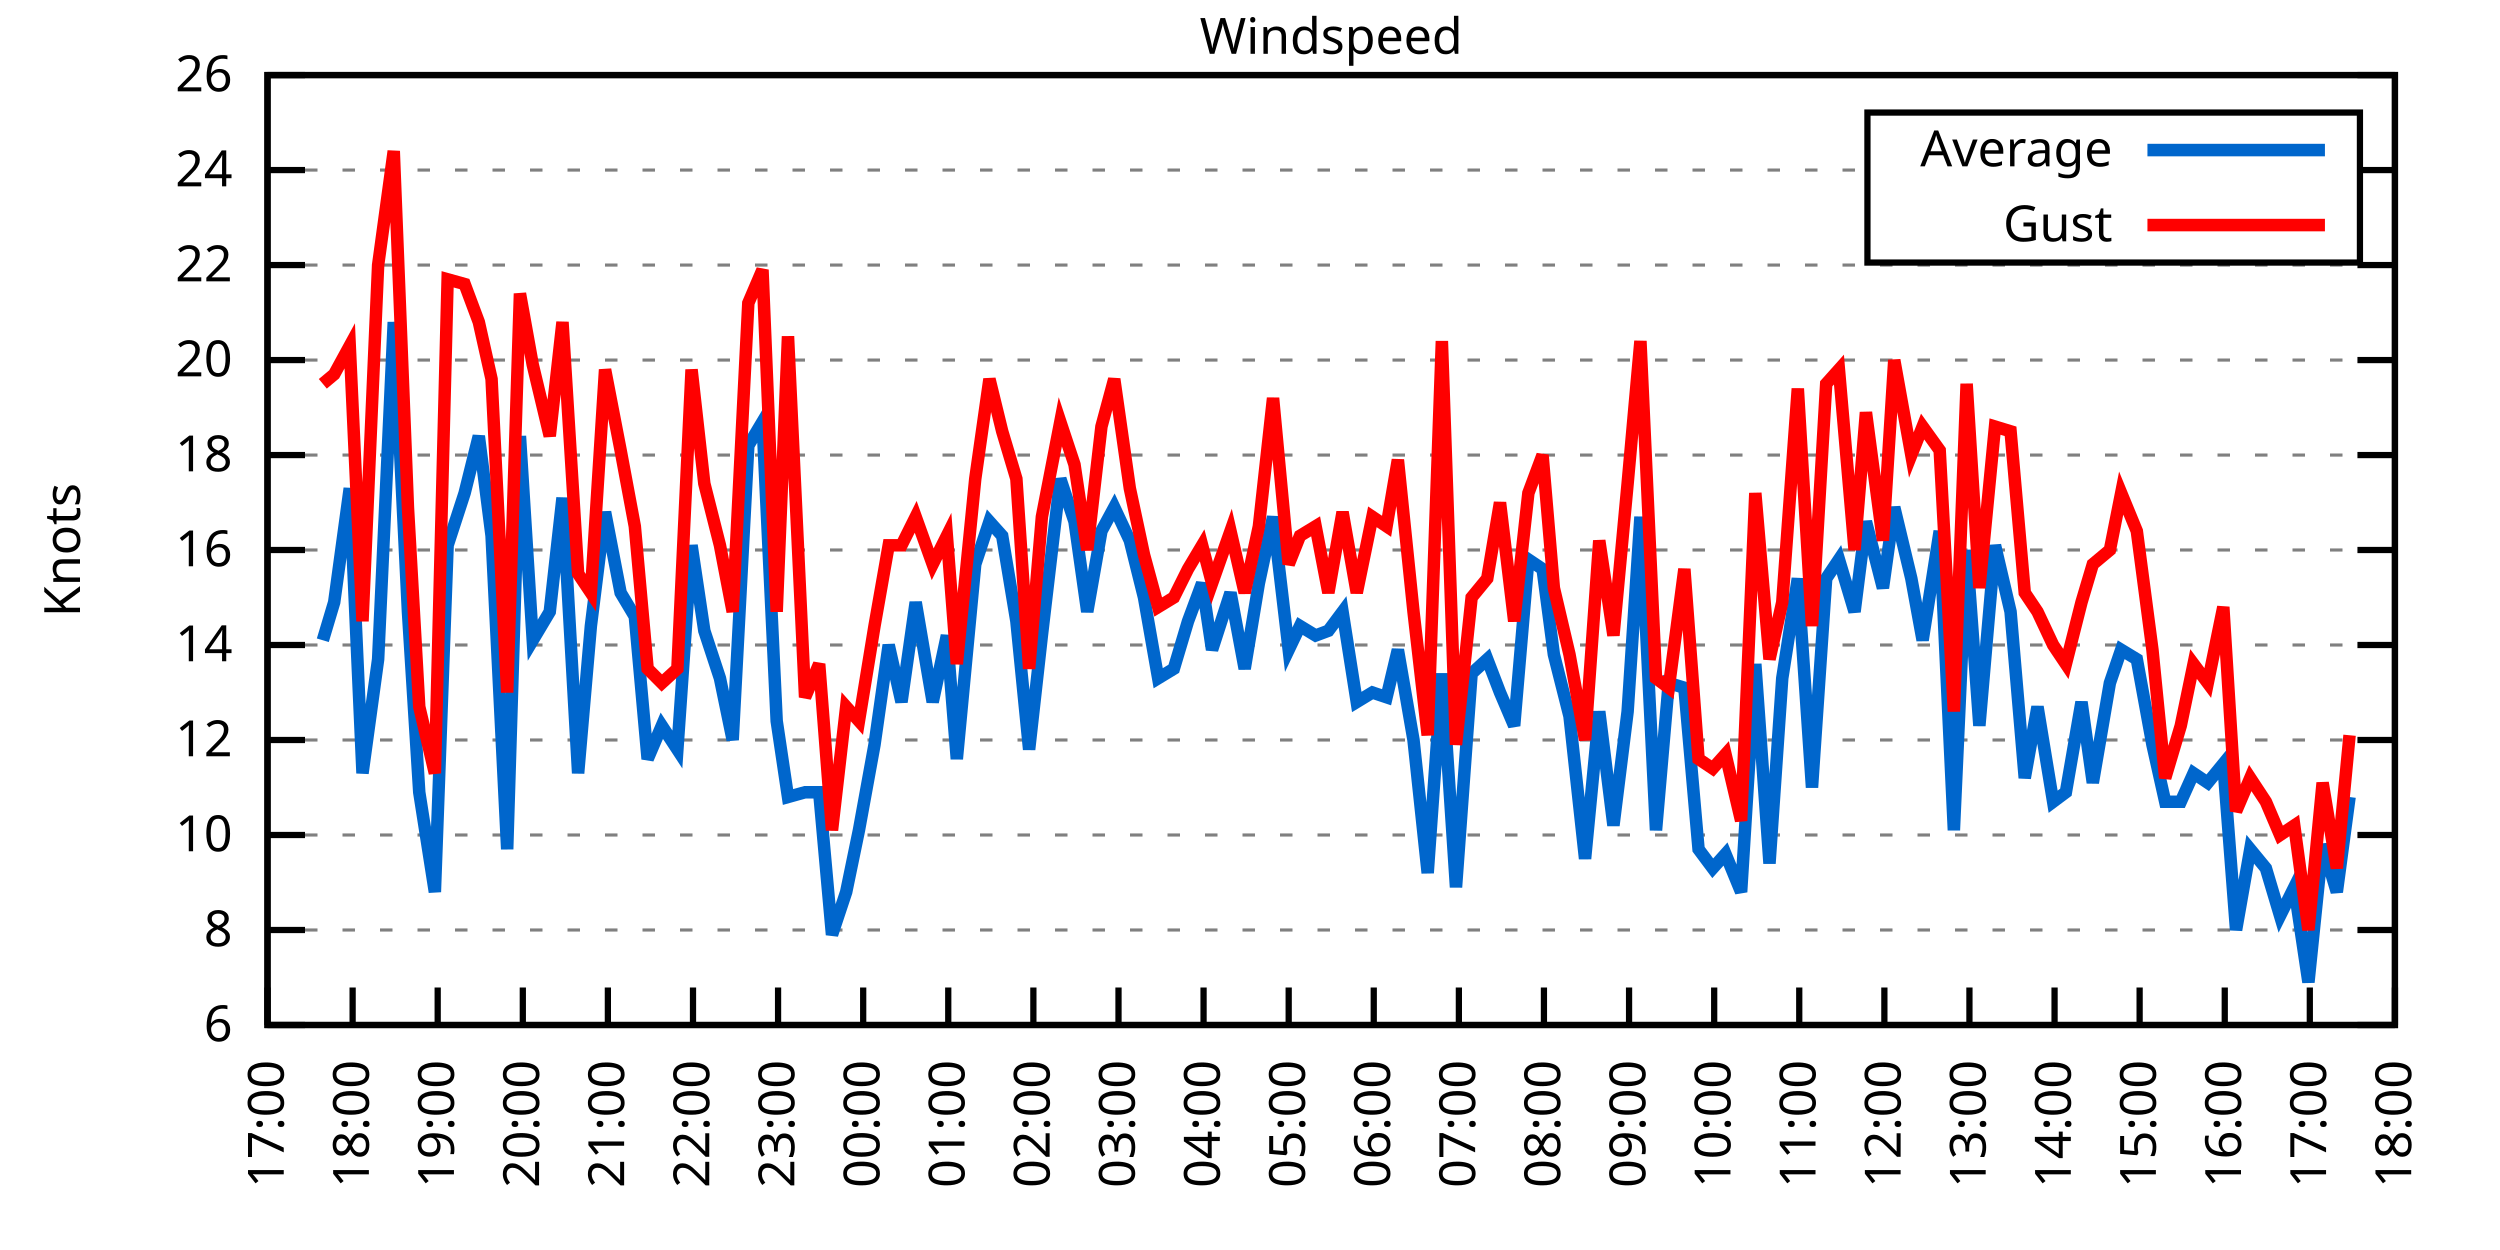
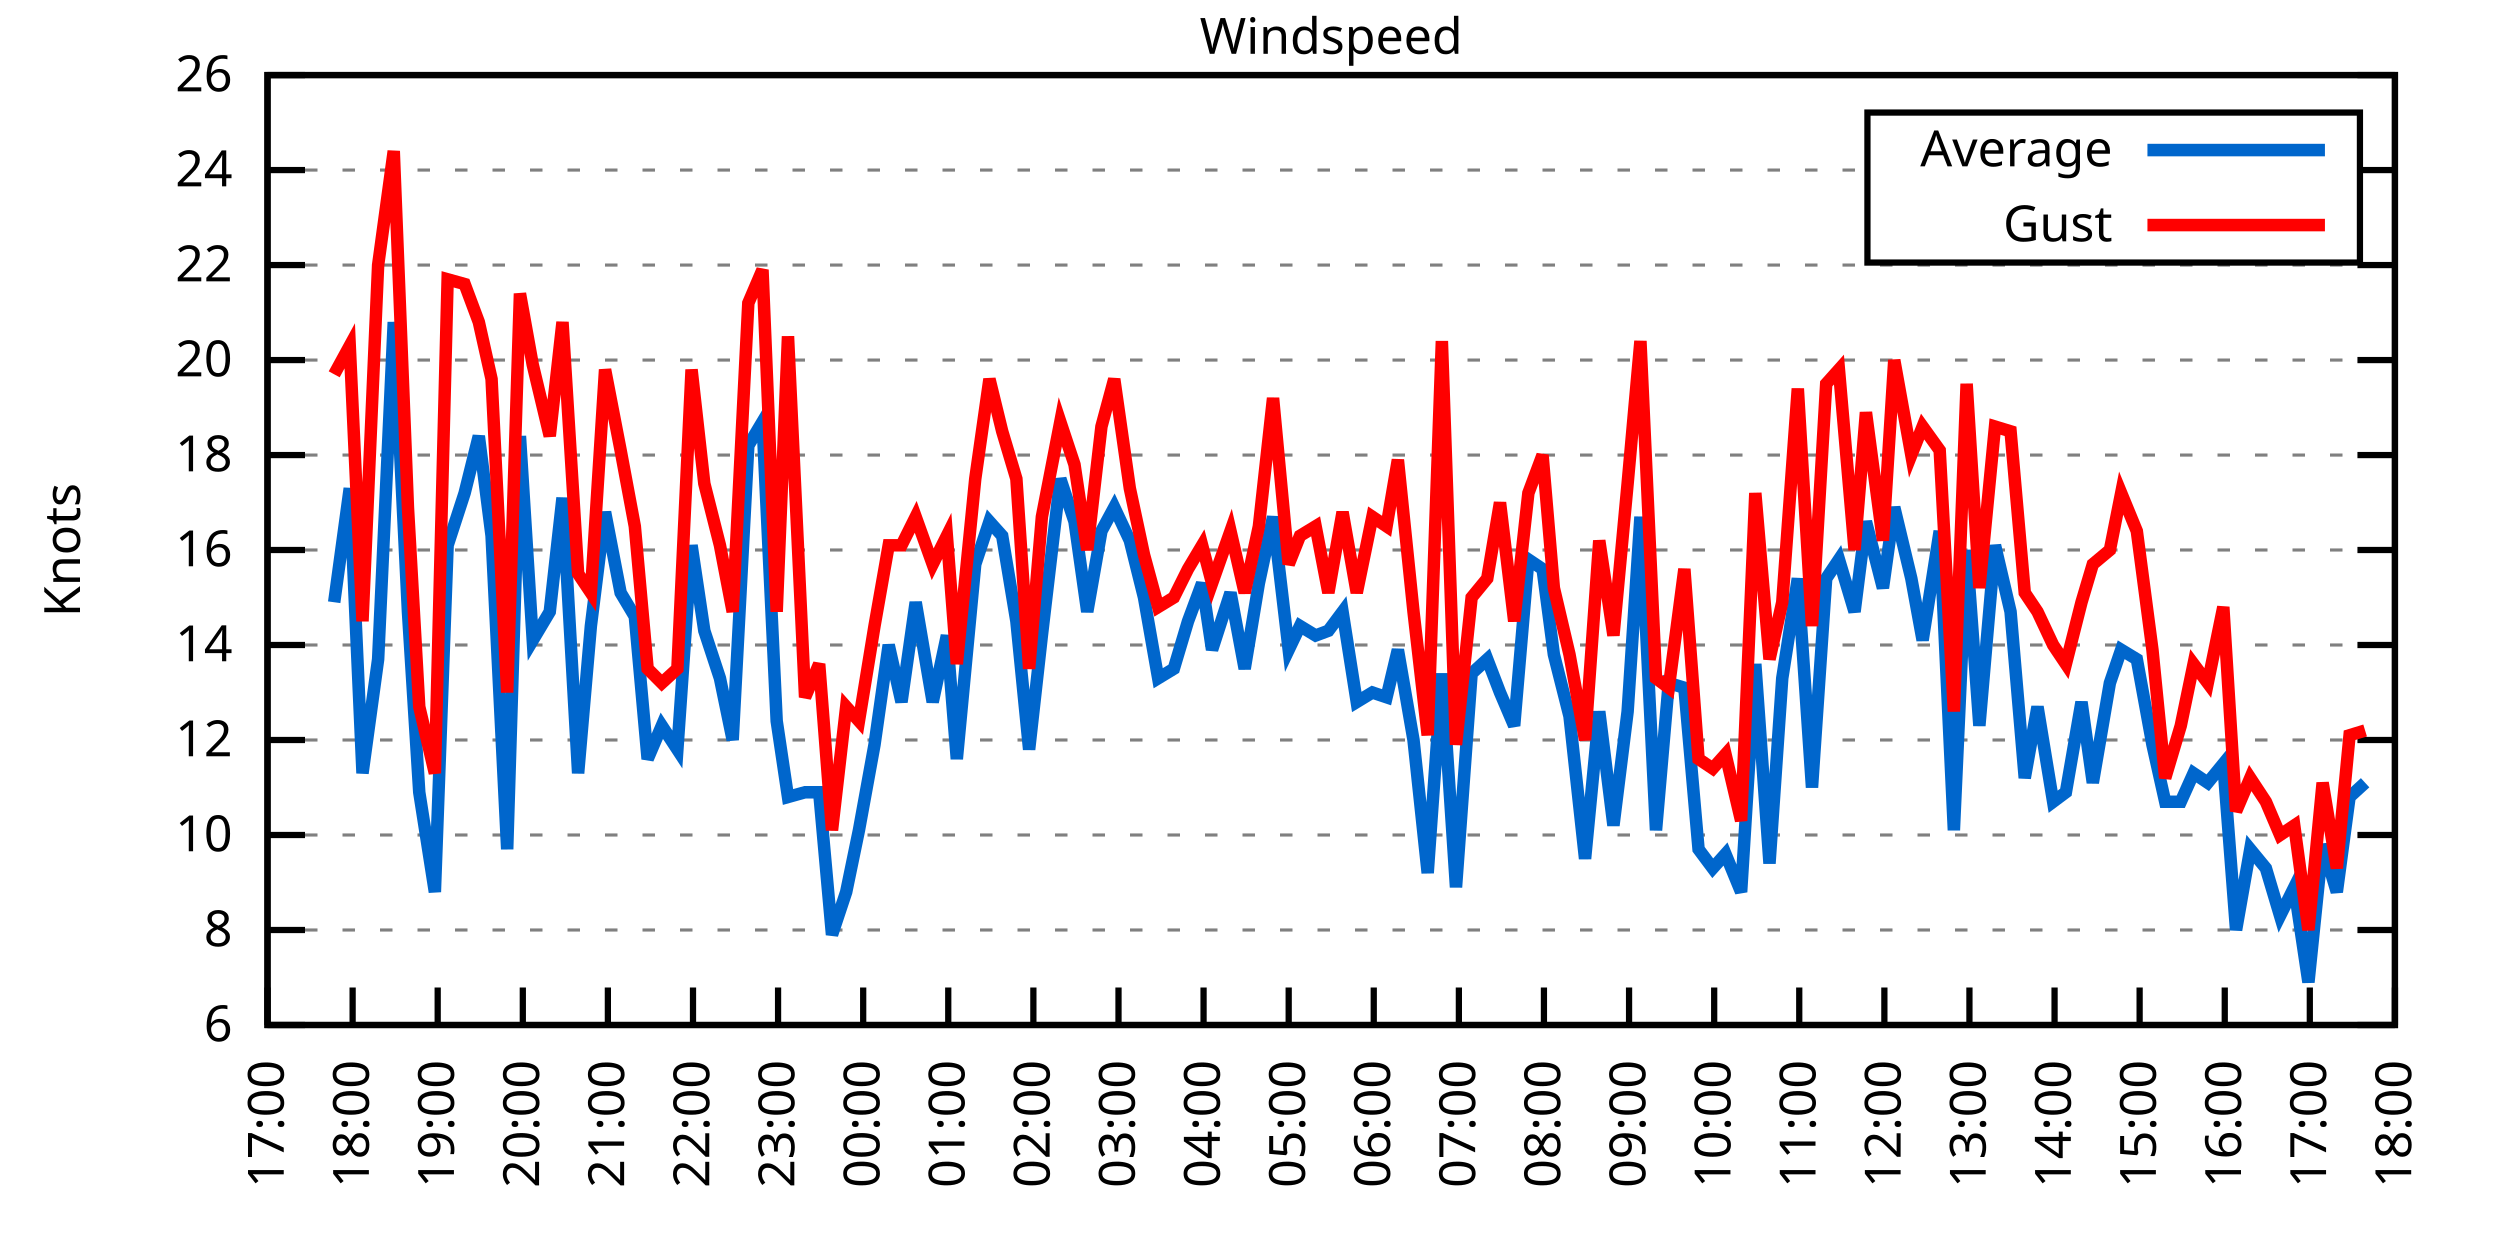
<svg xmlns="http://www.w3.org/2000/svg" xmlns:xlink="http://www.w3.org/1999/xlink" width="400" height="200" viewBox="0 0 400 200">
  <g id="gnuplot_canvas">
    <rect x="0" y="0" width="400" height="200" fill="none" />
    <defs>
      <circle id="gpDot" r="0.5" stroke-width="0.5" stroke="currentColor" />
      <path id="gpPt0" stroke-width="0.333" stroke="currentColor" d="M-1,0 h2 M0,-1 v2" />
      <path id="gpPt1" stroke-width="0.333" stroke="currentColor" d="M-1,-1 L1,1 M1,-1 L-1,1" />
      <path id="gpPt2" stroke-width="0.333" stroke="currentColor" d="M-1,0 L1,0 M0,-1 L0,1 M-1,-1 L1,1 M-1,1 L1,-1" />
      <rect id="gpPt3" stroke-width="0.333" stroke="currentColor" x="-1" y="-1" width="2" height="2" />
      <rect id="gpPt4" stroke-width="0.333" stroke="currentColor" fill="currentColor" x="-1" y="-1" width="2" height="2" />
      <circle id="gpPt5" stroke-width="0.333" stroke="currentColor" cx="0" cy="0" r="1" />
      <use xlink:href="#gpPt5" id="gpPt6" fill="currentColor" stroke="none" />
      <path id="gpPt7" stroke-width="0.333" stroke="currentColor" d="M0,-1.33 L-1.33,0.67 L1.33,0.67 z" />
      <use xlink:href="#gpPt7" id="gpPt8" fill="currentColor" stroke="none" />
      <use xlink:href="#gpPt7" id="gpPt9" stroke="currentColor" transform="rotate(180)" />
      <use xlink:href="#gpPt9" id="gpPt10" fill="currentColor" stroke="none" />
      <use xlink:href="#gpPt3" id="gpPt11" stroke="currentColor" transform="rotate(45)" />
      <use xlink:href="#gpPt11" id="gpPt12" fill="currentColor" stroke="none" />
      <path id="gpPt13" stroke-width="0.333" stroke="currentColor" d="M0,1.330 L1.265,0.411 L0.782,-1.067 L-0.782,-1.076 L-1.265,0.411 z" />
      <use xlink:href="#gpPt13" id="gpPt14" fill="currentColor" stroke="none" />
      <filter id="textbox" filterUnits="objectBoundingBox" x="0" y="0" height="1" width="1">
        <feFlood flood-color="white" flood-opacity="1" result="bgnd" />
        <feComposite in="SourceGraphic" in2="bgnd" operator="atop" />
      </filter>
      <filter id="greybox" filterUnits="objectBoundingBox" x="0" y="0" height="1" width="1">
        <feFlood flood-color="lightgrey" flood-opacity="1" result="grey" />
        <feComposite in="SourceGraphic" in2="grey" operator="atop" />
      </filter>
    </defs>
    <g fill="none" color="white" stroke="currentColor" stroke-width="1.00" stroke-linecap="butt" stroke-linejoin="miter">
</g>
    <g fill="none" color="black" stroke="currentColor" stroke-width="1.00" stroke-linecap="butt" stroke-linejoin="miter">
      <g stroke="none" shape-rendering="crispEdges">
        <polygon fill="rgb(255, 255, 255)" points="42.80,164.00 383.18,164.00 383.18,12.02 42.80,12.02 " />
      </g>
    </g>
    <g fill="none" color="black" stroke="currentColor" stroke-width="1.00" stroke-linecap="butt" stroke-linejoin="miter">
</g>
    <g fill="none" color="black" stroke="black" stroke-width="0.50" stroke-linecap="butt" stroke-linejoin="miter">
</g>
    <g fill="none" color="gray" stroke="currentColor" stroke-width="0.50" stroke-linecap="butt" stroke-linejoin="miter">
      <path stroke="gray" stroke-dasharray="2,4" class="gridline" d="M42.80,164.00 L383.19,164.00  " />
    </g>
    <g fill="none" color="gray" stroke="gray" stroke-width="1.00" stroke-linecap="butt" stroke-linejoin="miter">
</g>
    <g fill="none" color="black" stroke="currentColor" stroke-width="1.00" stroke-linecap="butt" stroke-linejoin="miter">
      <path stroke="black" d="M42.80,164.00 L48.80,164.00 M383.19,164.00 L377.19,164.00  " />
      <g transform="translate(37.20,166.60)" stroke="none" fill="black" font-family="Sans" font-size="8.00" text-anchor="end">
        <text>
          <tspan font-family="Sans"> 6</tspan>
        </text>
      </g>
    </g>
    <g fill="none" color="black" stroke="currentColor" stroke-width="1.00" stroke-linecap="butt" stroke-linejoin="miter">
</g>
    <g fill="none" color="black" stroke="black" stroke-width="0.50" stroke-linecap="butt" stroke-linejoin="miter">
</g>
    <g fill="none" color="gray" stroke="currentColor" stroke-width="0.50" stroke-linecap="butt" stroke-linejoin="miter">
      <path stroke="gray" stroke-dasharray="2,4" class="gridline" d="M42.80,148.80 L383.19,148.80  " />
    </g>
    <g fill="none" color="gray" stroke="gray" stroke-width="1.00" stroke-linecap="butt" stroke-linejoin="miter">
</g>
    <g fill="none" color="black" stroke="currentColor" stroke-width="1.00" stroke-linecap="butt" stroke-linejoin="miter">
      <path stroke="black" d="M42.80,148.80 L48.80,148.80 M383.19,148.80 L377.19,148.80  " />
      <g transform="translate(37.20,151.40)" stroke="none" fill="black" font-family="Sans" font-size="8.00" text-anchor="end">
        <text>
          <tspan font-family="Sans"> 8</tspan>
        </text>
      </g>
    </g>
    <g fill="none" color="black" stroke="currentColor" stroke-width="1.00" stroke-linecap="butt" stroke-linejoin="miter">
</g>
    <g fill="none" color="black" stroke="black" stroke-width="0.50" stroke-linecap="butt" stroke-linejoin="miter">
</g>
    <g fill="none" color="gray" stroke="currentColor" stroke-width="0.50" stroke-linecap="butt" stroke-linejoin="miter">
      <path stroke="gray" stroke-dasharray="2,4" class="gridline" d="M42.80,133.60 L383.19,133.60  " />
    </g>
    <g fill="none" color="gray" stroke="gray" stroke-width="1.00" stroke-linecap="butt" stroke-linejoin="miter">
</g>
    <g fill="none" color="black" stroke="currentColor" stroke-width="1.00" stroke-linecap="butt" stroke-linejoin="miter">
      <path stroke="black" d="M42.80,133.60 L48.80,133.60 M383.19,133.60 L377.19,133.60  " />
      <g transform="translate(37.20,136.20)" stroke="none" fill="black" font-family="Sans" font-size="8.00" text-anchor="end">
        <text>
          <tspan font-family="Sans"> 10</tspan>
        </text>
      </g>
    </g>
    <g fill="none" color="black" stroke="currentColor" stroke-width="1.00" stroke-linecap="butt" stroke-linejoin="miter">
</g>
    <g fill="none" color="black" stroke="black" stroke-width="0.50" stroke-linecap="butt" stroke-linejoin="miter">
</g>
    <g fill="none" color="gray" stroke="currentColor" stroke-width="0.50" stroke-linecap="butt" stroke-linejoin="miter">
      <path stroke="gray" stroke-dasharray="2,4" class="gridline" d="M42.80,118.40 L383.19,118.40  " />
    </g>
    <g fill="none" color="gray" stroke="gray" stroke-width="1.00" stroke-linecap="butt" stroke-linejoin="miter">
</g>
    <g fill="none" color="black" stroke="currentColor" stroke-width="1.00" stroke-linecap="butt" stroke-linejoin="miter">
      <path stroke="black" d="M42.80,118.40 L48.80,118.40 M383.19,118.40 L377.19,118.40  " />
      <g transform="translate(37.20,121.00)" stroke="none" fill="black" font-family="Sans" font-size="8.00" text-anchor="end">
        <text>
          <tspan font-family="Sans"> 12</tspan>
        </text>
      </g>
    </g>
    <g fill="none" color="black" stroke="currentColor" stroke-width="1.00" stroke-linecap="butt" stroke-linejoin="miter">
</g>
    <g fill="none" color="black" stroke="black" stroke-width="0.50" stroke-linecap="butt" stroke-linejoin="miter">
</g>
    <g fill="none" color="gray" stroke="currentColor" stroke-width="0.50" stroke-linecap="butt" stroke-linejoin="miter">
      <path stroke="gray" stroke-dasharray="2,4" class="gridline" d="M42.80,103.20 L383.19,103.20  " />
    </g>
    <g fill="none" color="gray" stroke="gray" stroke-width="1.00" stroke-linecap="butt" stroke-linejoin="miter">
</g>
    <g fill="none" color="black" stroke="currentColor" stroke-width="1.00" stroke-linecap="butt" stroke-linejoin="miter">
      <path stroke="black" d="M42.80,103.20 L48.80,103.20 M383.19,103.20 L377.19,103.20  " />
      <g transform="translate(37.20,105.80)" stroke="none" fill="black" font-family="Sans" font-size="8.00" text-anchor="end">
        <text>
          <tspan font-family="Sans"> 14</tspan>
        </text>
      </g>
    </g>
    <g fill="none" color="black" stroke="currentColor" stroke-width="1.00" stroke-linecap="butt" stroke-linejoin="miter">
</g>
    <g fill="none" color="black" stroke="black" stroke-width="0.50" stroke-linecap="butt" stroke-linejoin="miter">
</g>
    <g fill="none" color="gray" stroke="currentColor" stroke-width="0.50" stroke-linecap="butt" stroke-linejoin="miter">
      <path stroke="gray" stroke-dasharray="2,4" class="gridline" d="M42.80,88.00 L383.19,88.00  " />
    </g>
    <g fill="none" color="gray" stroke="gray" stroke-width="1.00" stroke-linecap="butt" stroke-linejoin="miter">
</g>
    <g fill="none" color="black" stroke="currentColor" stroke-width="1.00" stroke-linecap="butt" stroke-linejoin="miter">
      <path stroke="black" d="M42.80,88.00 L48.80,88.00 M383.19,88.00 L377.19,88.00  " />
      <g transform="translate(37.20,90.60)" stroke="none" fill="black" font-family="Sans" font-size="8.00" text-anchor="end">
        <text>
          <tspan font-family="Sans"> 16</tspan>
        </text>
      </g>
    </g>
    <g fill="none" color="black" stroke="currentColor" stroke-width="1.00" stroke-linecap="butt" stroke-linejoin="miter">
</g>
    <g fill="none" color="black" stroke="black" stroke-width="0.50" stroke-linecap="butt" stroke-linejoin="miter">
</g>
    <g fill="none" color="gray" stroke="currentColor" stroke-width="0.50" stroke-linecap="butt" stroke-linejoin="miter">
      <path stroke="gray" stroke-dasharray="2,4" class="gridline" d="M42.80,72.81 L383.19,72.81  " />
    </g>
    <g fill="none" color="gray" stroke="gray" stroke-width="1.00" stroke-linecap="butt" stroke-linejoin="miter">
</g>
    <g fill="none" color="black" stroke="currentColor" stroke-width="1.00" stroke-linecap="butt" stroke-linejoin="miter">
      <path stroke="black" d="M42.80,72.81 L48.80,72.81 M383.19,72.81 L377.19,72.81  " />
      <g transform="translate(37.20,75.41)" stroke="none" fill="black" font-family="Sans" font-size="8.00" text-anchor="end">
        <text>
          <tspan font-family="Sans"> 18</tspan>
        </text>
      </g>
    </g>
    <g fill="none" color="black" stroke="currentColor" stroke-width="1.00" stroke-linecap="butt" stroke-linejoin="miter">
</g>
    <g fill="none" color="black" stroke="black" stroke-width="0.50" stroke-linecap="butt" stroke-linejoin="miter">
</g>
    <g fill="none" color="gray" stroke="currentColor" stroke-width="0.50" stroke-linecap="butt" stroke-linejoin="miter">
      <path stroke="gray" stroke-dasharray="2,4" class="gridline" d="M42.80,57.61 L383.19,57.61  " />
    </g>
    <g fill="none" color="gray" stroke="gray" stroke-width="1.00" stroke-linecap="butt" stroke-linejoin="miter">
</g>
    <g fill="none" color="black" stroke="currentColor" stroke-width="1.00" stroke-linecap="butt" stroke-linejoin="miter">
      <path stroke="black" d="M42.80,57.61 L48.80,57.61 M383.19,57.61 L377.19,57.61  " />
      <g transform="translate(37.20,60.21)" stroke="none" fill="black" font-family="Sans" font-size="8.00" text-anchor="end">
        <text>
          <tspan font-family="Sans"> 20</tspan>
        </text>
      </g>
    </g>
    <g fill="none" color="black" stroke="currentColor" stroke-width="1.00" stroke-linecap="butt" stroke-linejoin="miter">
</g>
    <g fill="none" color="black" stroke="black" stroke-width="0.50" stroke-linecap="butt" stroke-linejoin="miter">
</g>
    <g fill="none" color="gray" stroke="currentColor" stroke-width="0.50" stroke-linecap="butt" stroke-linejoin="miter">
      <path stroke="gray" stroke-dasharray="2,4" class="gridline" d="M42.80,42.41 L383.19,42.41  " />
    </g>
    <g fill="none" color="gray" stroke="gray" stroke-width="1.00" stroke-linecap="butt" stroke-linejoin="miter">
</g>
    <g fill="none" color="black" stroke="currentColor" stroke-width="1.00" stroke-linecap="butt" stroke-linejoin="miter">
      <path stroke="black" d="M42.80,42.41 L48.80,42.41 M383.19,42.41 L377.19,42.41  " />
      <g transform="translate(37.20,45.01)" stroke="none" fill="black" font-family="Sans" font-size="8.00" text-anchor="end">
        <text>
          <tspan font-family="Sans"> 22</tspan>
        </text>
      </g>
    </g>
    <g fill="none" color="black" stroke="currentColor" stroke-width="1.00" stroke-linecap="butt" stroke-linejoin="miter">
</g>
    <g fill="none" color="black" stroke="black" stroke-width="0.50" stroke-linecap="butt" stroke-linejoin="miter">
</g>
    <g fill="none" color="gray" stroke="currentColor" stroke-width="0.50" stroke-linecap="butt" stroke-linejoin="miter">
      <path stroke="gray" stroke-dasharray="2,4" class="gridline" d="M42.80,27.21 L298.79,27.21 M377.59,27.21 L383.19,27.21  " />
    </g>
    <g fill="none" color="gray" stroke="gray" stroke-width="1.00" stroke-linecap="butt" stroke-linejoin="miter">
</g>
    <g fill="none" color="black" stroke="currentColor" stroke-width="1.00" stroke-linecap="butt" stroke-linejoin="miter">
      <path stroke="black" d="M42.80,27.21 L48.80,27.21 M383.19,27.21 L377.19,27.21  " />
      <g transform="translate(37.20,29.81)" stroke="none" fill="black" font-family="Sans" font-size="8.00" text-anchor="end">
        <text>
          <tspan font-family="Sans"> 24</tspan>
        </text>
      </g>
    </g>
    <g fill="none" color="black" stroke="currentColor" stroke-width="1.00" stroke-linecap="butt" stroke-linejoin="miter">
</g>
    <g fill="none" color="black" stroke="black" stroke-width="0.50" stroke-linecap="butt" stroke-linejoin="miter">
</g>
    <g fill="none" color="gray" stroke="currentColor" stroke-width="0.50" stroke-linecap="butt" stroke-linejoin="miter">
      <path stroke="gray" stroke-dasharray="2,4" class="gridline" d="M42.80,12.01 L383.19,12.01  " />
    </g>
    <g fill="none" color="gray" stroke="gray" stroke-width="1.00" stroke-linecap="butt" stroke-linejoin="miter">
</g>
    <g fill="none" color="black" stroke="currentColor" stroke-width="1.00" stroke-linecap="butt" stroke-linejoin="miter">
      <path stroke="black" d="M42.80,12.01 L48.80,12.01 M383.19,12.01 L377.19,12.01  " />
      <g transform="translate(37.20,14.61)" stroke="none" fill="black" font-family="Sans" font-size="8.00" text-anchor="end">
        <text>
          <tspan font-family="Sans"> 26</tspan>
        </text>
      </g>
    </g>
    <g fill="none" color="black" stroke="currentColor" stroke-width="1.00" stroke-linecap="butt" stroke-linejoin="miter">
      <path stroke="black" d="M42.80,164.00 L42.80,158.00  " />
      <g transform="translate(45.40,169.60) rotate(270.00)" stroke="none" fill="black" font-family="Sans" font-size="8.00" text-anchor="end">
        <text>
          <tspan font-family="Sans">17:00</tspan>
        </text>
      </g>
    </g>
    <g fill="none" color="black" stroke="currentColor" stroke-width="1.00" stroke-linecap="butt" stroke-linejoin="miter">
      <path stroke="black" d="M56.42,164.00 L56.42,158.00  " />
      <g transform="translate(59.02,169.60) rotate(270.00)" stroke="none" fill="black" font-family="Sans" font-size="8.00" text-anchor="end">
        <text>
          <tspan font-family="Sans">18:00</tspan>
        </text>
      </g>
    </g>
    <g fill="none" color="black" stroke="currentColor" stroke-width="1.00" stroke-linecap="butt" stroke-linejoin="miter">
      <path stroke="black" d="M70.03,164.00 L70.03,158.00  " />
      <g transform="translate(72.63,169.60) rotate(270.00)" stroke="none" fill="black" font-family="Sans" font-size="8.00" text-anchor="end">
        <text>
          <tspan font-family="Sans">19:00</tspan>
        </text>
      </g>
    </g>
    <g fill="none" color="black" stroke="currentColor" stroke-width="1.00" stroke-linecap="butt" stroke-linejoin="miter">
      <path stroke="black" d="M83.65,164.00 L83.65,158.00  " />
      <g transform="translate(86.25,169.60) rotate(270.00)" stroke="none" fill="black" font-family="Sans" font-size="8.00" text-anchor="end">
        <text>
          <tspan font-family="Sans">20:00</tspan>
        </text>
      </g>
    </g>
    <g fill="none" color="black" stroke="currentColor" stroke-width="1.00" stroke-linecap="butt" stroke-linejoin="miter">
      <path stroke="black" d="M97.26,164.00 L97.26,158.00  " />
      <g transform="translate(99.86,169.60) rotate(270.00)" stroke="none" fill="black" font-family="Sans" font-size="8.00" text-anchor="end">
        <text>
          <tspan font-family="Sans">21:00</tspan>
        </text>
      </g>
    </g>
    <g fill="none" color="black" stroke="currentColor" stroke-width="1.00" stroke-linecap="butt" stroke-linejoin="miter">
      <path stroke="black" d="M110.88,164.00 L110.88,158.00  " />
      <g transform="translate(113.48,169.60) rotate(270.00)" stroke="none" fill="black" font-family="Sans" font-size="8.00" text-anchor="end">
        <text>
          <tspan font-family="Sans">22:00</tspan>
        </text>
      </g>
    </g>
    <g fill="none" color="black" stroke="currentColor" stroke-width="1.00" stroke-linecap="butt" stroke-linejoin="miter">
      <path stroke="black" d="M124.49,164.00 L124.49,158.00  " />
      <g transform="translate(127.09,169.60) rotate(270.00)" stroke="none" fill="black" font-family="Sans" font-size="8.00" text-anchor="end">
        <text>
          <tspan font-family="Sans">23:00</tspan>
        </text>
      </g>
    </g>
    <g fill="none" color="black" stroke="currentColor" stroke-width="1.00" stroke-linecap="butt" stroke-linejoin="miter">
      <path stroke="black" d="M138.11,164.00 L138.11,158.00  " />
      <g transform="translate(140.71,169.60) rotate(270.00)" stroke="none" fill="black" font-family="Sans" font-size="8.00" text-anchor="end">
        <text>
          <tspan font-family="Sans">00:00</tspan>
        </text>
      </g>
    </g>
    <g fill="none" color="black" stroke="currentColor" stroke-width="1.00" stroke-linecap="butt" stroke-linejoin="miter">
      <path stroke="black" d="M151.72,164.00 L151.72,158.00  " />
      <g transform="translate(154.32,169.60) rotate(270.00)" stroke="none" fill="black" font-family="Sans" font-size="8.00" text-anchor="end">
        <text>
          <tspan font-family="Sans">01:00</tspan>
        </text>
      </g>
    </g>
    <g fill="none" color="black" stroke="currentColor" stroke-width="1.00" stroke-linecap="butt" stroke-linejoin="miter">
      <path stroke="black" d="M165.34,164.00 L165.34,158.00  " />
      <g transform="translate(167.94,169.60) rotate(270.00)" stroke="none" fill="black" font-family="Sans" font-size="8.00" text-anchor="end">
        <text>
          <tspan font-family="Sans">02:00</tspan>
        </text>
      </g>
    </g>
    <g fill="none" color="black" stroke="currentColor" stroke-width="1.00" stroke-linecap="butt" stroke-linejoin="miter">
      <path stroke="black" d="M178.96,164.00 L178.96,158.00  " />
      <g transform="translate(181.56,169.60) rotate(270.00)" stroke="none" fill="black" font-family="Sans" font-size="8.00" text-anchor="end">
        <text>
          <tspan font-family="Sans">03:00</tspan>
        </text>
      </g>
    </g>
    <g fill="none" color="black" stroke="currentColor" stroke-width="1.00" stroke-linecap="butt" stroke-linejoin="miter">
      <path stroke="black" d="M192.57,164.00 L192.57,158.00  " />
      <g transform="translate(195.17,169.60) rotate(270.00)" stroke="none" fill="black" font-family="Sans" font-size="8.00" text-anchor="end">
        <text>
          <tspan font-family="Sans">04:00</tspan>
        </text>
      </g>
    </g>
    <g fill="none" color="black" stroke="currentColor" stroke-width="1.00" stroke-linecap="butt" stroke-linejoin="miter">
      <path stroke="black" d="M206.19,164.00 L206.19,158.00  " />
      <g transform="translate(208.79,169.60) rotate(270.00)" stroke="none" fill="black" font-family="Sans" font-size="8.00" text-anchor="end">
        <text>
          <tspan font-family="Sans">05:00</tspan>
        </text>
      </g>
    </g>
    <g fill="none" color="black" stroke="currentColor" stroke-width="1.00" stroke-linecap="butt" stroke-linejoin="miter">
      <path stroke="black" d="M219.80,164.00 L219.80,158.00  " />
      <g transform="translate(222.40,169.60) rotate(270.00)" stroke="none" fill="black" font-family="Sans" font-size="8.00" text-anchor="end">
        <text>
          <tspan font-family="Sans">06:00</tspan>
        </text>
      </g>
    </g>
    <g fill="none" color="black" stroke="currentColor" stroke-width="1.00" stroke-linecap="butt" stroke-linejoin="miter">
      <path stroke="black" d="M233.42,164.00 L233.42,158.00  " />
      <g transform="translate(236.02,169.60) rotate(270.00)" stroke="none" fill="black" font-family="Sans" font-size="8.00" text-anchor="end">
        <text>
          <tspan font-family="Sans">07:00</tspan>
        </text>
      </g>
    </g>
    <g fill="none" color="black" stroke="currentColor" stroke-width="1.00" stroke-linecap="butt" stroke-linejoin="miter">
      <path stroke="black" d="M247.03,164.00 L247.03,158.00  " />
      <g transform="translate(249.63,169.60) rotate(270.00)" stroke="none" fill="black" font-family="Sans" font-size="8.00" text-anchor="end">
        <text>
          <tspan font-family="Sans">08:00</tspan>
        </text>
      </g>
    </g>
    <g fill="none" color="black" stroke="currentColor" stroke-width="1.00" stroke-linecap="butt" stroke-linejoin="miter">
      <path stroke="black" d="M260.65,164.00 L260.65,158.00  " />
      <g transform="translate(263.25,169.60) rotate(270.00)" stroke="none" fill="black" font-family="Sans" font-size="8.00" text-anchor="end">
        <text>
          <tspan font-family="Sans">09:00</tspan>
        </text>
      </g>
    </g>
    <g fill="none" color="black" stroke="currentColor" stroke-width="1.00" stroke-linecap="butt" stroke-linejoin="miter">
      <path stroke="black" d="M274.27,164.00 L274.27,158.00  " />
      <g transform="translate(276.87,169.60) rotate(270.00)" stroke="none" fill="black" font-family="Sans" font-size="8.00" text-anchor="end">
        <text>
          <tspan font-family="Sans">10:00</tspan>
        </text>
      </g>
    </g>
    <g fill="none" color="black" stroke="currentColor" stroke-width="1.00" stroke-linecap="butt" stroke-linejoin="miter">
      <path stroke="black" d="M287.88,164.00 L287.88,158.00  " />
      <g transform="translate(290.48,169.60) rotate(270.00)" stroke="none" fill="black" font-family="Sans" font-size="8.00" text-anchor="end">
        <text>
          <tspan font-family="Sans">11:00</tspan>
        </text>
      </g>
    </g>
    <g fill="none" color="black" stroke="currentColor" stroke-width="1.00" stroke-linecap="butt" stroke-linejoin="miter">
      <path stroke="black" d="M301.50,164.00 L301.50,158.00  " />
      <g transform="translate(304.10,169.60) rotate(270.00)" stroke="none" fill="black" font-family="Sans" font-size="8.00" text-anchor="end">
        <text>
          <tspan font-family="Sans">12:00</tspan>
        </text>
      </g>
    </g>
    <g fill="none" color="black" stroke="currentColor" stroke-width="1.00" stroke-linecap="butt" stroke-linejoin="miter">
      <path stroke="black" d="M315.11,164.00 L315.11,158.00  " />
      <g transform="translate(317.71,169.60) rotate(270.00)" stroke="none" fill="black" font-family="Sans" font-size="8.00" text-anchor="end">
        <text>
          <tspan font-family="Sans">13:00</tspan>
        </text>
      </g>
    </g>
    <g fill="none" color="black" stroke="currentColor" stroke-width="1.00" stroke-linecap="butt" stroke-linejoin="miter">
      <path stroke="black" d="M328.73,164.00 L328.73,158.00  " />
      <g transform="translate(331.33,169.60) rotate(270.00)" stroke="none" fill="black" font-family="Sans" font-size="8.00" text-anchor="end">
        <text>
          <tspan font-family="Sans">14:00</tspan>
        </text>
      </g>
    </g>
    <g fill="none" color="black" stroke="currentColor" stroke-width="1.00" stroke-linecap="butt" stroke-linejoin="miter">
      <path stroke="black" d="M342.34,164.00 L342.34,158.00  " />
      <g transform="translate(344.94,169.60) rotate(270.00)" stroke="none" fill="black" font-family="Sans" font-size="8.00" text-anchor="end">
        <text>
          <tspan font-family="Sans">15:00</tspan>
        </text>
      </g>
    </g>
    <g fill="none" color="black" stroke="currentColor" stroke-width="1.00" stroke-linecap="butt" stroke-linejoin="miter">
      <path stroke="black" d="M355.96,164.00 L355.96,158.00  " />
      <g transform="translate(358.56,169.60) rotate(270.00)" stroke="none" fill="black" font-family="Sans" font-size="8.00" text-anchor="end">
        <text>
          <tspan font-family="Sans">16:00</tspan>
        </text>
      </g>
    </g>
    <g fill="none" color="black" stroke="currentColor" stroke-width="1.00" stroke-linecap="butt" stroke-linejoin="miter">
      <path stroke="black" d="M369.57,164.00 L369.57,158.00  " />
      <g transform="translate(372.17,169.60) rotate(270.00)" stroke="none" fill="black" font-family="Sans" font-size="8.00" text-anchor="end">
        <text>
          <tspan font-family="Sans">17:00</tspan>
        </text>
      </g>
    </g>
    <g fill="none" color="black" stroke="currentColor" stroke-width="1.00" stroke-linecap="butt" stroke-linejoin="miter">
      <path stroke="black" d="M383.19,164.00 L383.19,158.00  " />
      <g transform="translate(385.79,169.60) rotate(270.00)" stroke="none" fill="black" font-family="Sans" font-size="8.00" text-anchor="end">
        <text>
          <tspan font-family="Sans">18:00</tspan>
        </text>
      </g>
    </g>
    <g fill="none" color="black" stroke="currentColor" stroke-width="1.00" stroke-linecap="butt" stroke-linejoin="miter">
</g>
    <g fill="none" color="black" stroke="currentColor" stroke-width="1.00" stroke-linecap="butt" stroke-linejoin="miter">
      <path stroke="black" d="M42.80,12.01 L42.80,164.00 L383.19,164.00 L383.19,12.01 L42.80,12.01 Z  " />
    </g>
    <g fill="none" color="black" stroke="currentColor" stroke-width="1.00" stroke-linecap="butt" stroke-linejoin="miter">
</g>
    <g fill="none" color="black" stroke="currentColor" stroke-width="1.00" stroke-linecap="butt" stroke-linejoin="miter">
      <path stroke="black" d="M298.79,42.01 L298.79,18.01 L377.59,18.01 L377.59,42.01 L298.79,42.01 Z  " />
    </g>
    <g id="Windspeed_plot_1">
      <g fill="none" color="white" stroke="black" stroke-width="2.00" stroke-linecap="butt" stroke-linejoin="miter">
</g>
      <g fill="none" color="black" stroke="currentColor" stroke-width="2.00" stroke-linecap="butt" stroke-linejoin="miter">
        <g transform="translate(337.99,26.61)" stroke="none" fill="black" font-family="Sans" font-size="8.00" text-anchor="end">
          <text>
            <tspan font-family="Sans">Average</tspan>
          </text>
        </g>
      </g>
      <g fill="none" color="black" stroke="currentColor" stroke-width="2.00" stroke-linecap="butt" stroke-linejoin="miter">
-         <path stroke="rgb(  0, 102, 204)" d="M343.59,24.01 L371.99,24.01 M51.65,102.44 L53.47,96.36 L55.96,78.13 L58.00,123.72 L60.50,105.48 L63.00,51.53   L65.27,97.88 L67.08,126.76 L69.58,142.72 L71.62,87.25 L74.34,78.89 L76.61,69.77 L78.65,85.73 L81.15,135.88   L83.19,69.77 L85.24,102.44 L87.96,97.88 L90.00,79.65 L92.50,123.72 L94.54,100.16 L96.81,81.93 L99.30,94.84   L101.57,98.64 L103.62,121.44 L105.89,116.12 L108.38,119.92 L110.65,87.25 L112.69,100.92 L115.19,108.52 L117.23,118.40   L119.73,71.29 L122.00,67.49 L124.27,115.36 L126.08,127.52 L128.81,126.76 L131.07,126.76 L133.12,149.56 L135.39,142.72   L137.43,132.84 L139.92,119.16 L142.19,103.20 L144.24,112.32 L146.51,96.36 L149.23,112.32 L151.50,101.68 L153.09,121.44   L156.04,90.28 L158.31,83.45 L160.35,85.73 L162.62,99.40 L164.66,119.92 L166.70,101.68 L169.65,76.61 L171.92,83.45   L173.96,97.88 L176.23,84.97 L178.28,81.17 L180.77,86.49 L183.04,95.60 L185.31,108.52 L187.81,107.00 L190.08,99.40   L192.34,93.32 L193.93,103.96 L196.88,94.84 L199.15,107.00 L201.42,93.32 L203.69,82.69 L206.19,103.96 L208.00,100.16   L210.50,101.68 L212.54,100.92 L214.81,97.88 L217.08,112.32 L219.58,110.80 L221.85,111.56 L223.66,103.96 L226.16,118.40   L228.43,139.68 L230.70,107.76 L232.96,141.96 L235.46,107.76 L237.96,105.48 L240.00,110.80 L242.27,116.12 L244.54,89.52   L246.81,91.04 L248.62,104.72 L251.12,114.60 L253.61,137.40 L255.88,113.84 L258.15,132.08 L260.42,113.84 L262.47,82.69   L264.96,132.84 L267.00,109.28 L269.50,110.04 L271.77,135.88 L274.04,138.92 L276.08,136.64 L278.58,142.72 L280.85,106.24   L283.12,138.16 L285.16,108.52 L287.65,92.56 L289.92,126.00 L292.19,92.56 L294.23,89.52 L296.73,97.88 L298.55,83.45   L301.27,94.08 L303.08,81.17 L305.81,92.56 L307.62,102.44 L310.35,84.97 L312.62,132.84 L314.66,88.00 L316.70,116.12   L319.20,87.25 L321.69,97.88 L323.96,124.48 L326.00,113.08 L328.50,128.28 L330.54,126.76 L333.04,112.32 L334.85,125.24   L337.58,109.28 L339.39,103.96 L341.89,105.48 L344.39,119.16 L346.43,128.28 L348.92,128.28 L350.97,123.72 L353.24,125.24   L355.73,122.20 L357.77,148.80 L360.04,135.88 L362.54,138.92 L364.81,146.52 L367.08,141.96 L369.35,157.16 L371.62,135.12   L373.89,142.72 L375.93,127.52  " />
+         <path stroke="rgb(  0, 102, 204)" d="M343.59,24.01 L371.99,24.01 M53.47,96.36 L55.96,78.13 L58.00,123.72 L60.50,105.48 L63.00,51.53 L65.27,97.88   L67.08,126.76 L69.58,142.72 L71.62,87.25 L74.34,78.89 L76.61,69.77 L78.65,85.73 L81.15,135.88 L83.19,69.77   L85.24,102.44 L87.96,97.88 L90.00,79.65 L92.50,123.72 L94.54,100.16 L96.81,81.93 L99.30,94.84 L101.57,98.64   L103.62,121.44 L105.89,116.12 L108.38,119.92 L110.65,87.25 L112.69,100.92 L115.19,108.52 L117.23,118.40 L119.73,71.29   L122.00,67.49 L124.27,115.36 L126.08,127.52 L128.81,126.76 L131.07,126.76 L133.12,149.56 L135.39,142.72 L137.43,132.84   L139.92,119.16 L142.19,103.20 L144.24,112.32 L146.51,96.36 L149.23,112.32 L151.50,101.68 L153.09,121.44 L156.04,90.28   L158.31,83.45 L160.35,85.73 L162.62,99.40 L164.66,119.92 L166.70,101.68 L169.65,76.61 L171.92,83.45 L173.96,97.88   L176.23,84.97 L178.28,81.17 L180.77,86.49 L183.04,95.60 L185.31,108.52 L187.81,107.00 L190.08,99.40 L192.34,93.32   L193.93,103.96 L196.88,94.84 L199.15,107.00 L201.42,93.32 L203.69,82.69 L206.19,103.96 L208.00,100.16 L210.50,101.68   L212.54,100.92 L214.81,97.88 L217.08,112.32 L219.58,110.80 L221.85,111.56 L223.66,103.96 L226.16,118.40 L228.43,139.68   L230.70,107.76 L232.96,141.96 L235.46,107.76 L237.96,105.48 L240.00,110.80 L242.27,116.12 L244.54,89.52 L246.81,91.04   L248.62,104.72 L251.12,114.60 L253.61,137.40 L255.88,113.84 L258.15,132.08 L260.42,113.84 L262.47,82.69 L264.96,132.84   L267.00,109.28 L269.50,110.04 L271.77,135.88 L274.04,138.92 L276.08,136.64 L278.58,142.72 L280.85,106.24 L283.12,138.16   L285.16,108.52 L287.65,92.56 L289.92,126.00 L292.19,92.56 L294.23,89.52 L296.73,97.88 L298.55,83.45 L301.27,94.08   L303.08,81.17 L305.81,92.56 L307.62,102.44 L310.35,84.97 L312.62,132.84 L314.66,88.00 L316.70,116.12 L319.20,87.25   L321.69,97.88 L323.96,124.48 L326.00,113.08 L328.50,128.28 L330.54,126.76 L333.04,112.32 L334.85,125.24 L337.58,109.28   L339.39,103.96 L341.89,105.48 L344.39,119.16 L346.43,128.28 L348.92,128.28 L350.97,123.72 L353.24,125.24 L355.73,122.20   L357.77,148.80 L360.04,135.88 L362.54,138.92 L364.81,146.52 L367.08,141.96 L369.35,157.16 L371.62,135.12 L373.89,142.72   L375.93,127.52 L378.42,125.24  " />
      </g>
    </g>
    <g id="Windspeed_plot_2">
      <g fill="none" color="black" stroke="currentColor" stroke-width="2.00" stroke-linecap="butt" stroke-linejoin="miter">
        <g transform="translate(337.99,38.61)" stroke="none" fill="black" font-family="Sans" font-size="8.00" text-anchor="end">
          <text>
            <tspan font-family="Sans">Gust</tspan>
          </text>
        </g>
      </g>
      <g fill="none" color="black" stroke="currentColor" stroke-width="2.00" stroke-linecap="butt" stroke-linejoin="miter">
-         <path stroke="rgb(255,   0,   0)" d="M343.59,36.01 L371.99,36.01 M51.65,61.41 L53.47,59.89 L55.96,55.33 L58.00,99.40 L60.50,42.41 L63.00,24.17   L65.27,81.17 L67.08,113.08 L69.58,123.72 L71.62,44.69 L74.34,45.45 L76.61,51.53 L78.65,60.65 L81.15,110.80   L83.19,46.97 L85.24,58.37 L87.96,69.77 L90.00,51.53 L92.50,91.80 L94.54,94.84 L96.81,59.13 L99.30,72.05   L101.57,84.21 L103.62,107.00 L105.89,109.28 L108.38,107.00 L110.65,59.13 L112.69,77.37 L115.19,87.25 L117.23,97.88   L119.73,48.49 L122.00,43.17 L124.27,97.88 L126.08,53.81 L128.81,111.56 L131.07,106.24 L133.12,132.84 L135.39,113.08   L137.43,115.36 L139.92,100.16 L142.19,87.25 L144.24,87.25 L146.51,82.69 L149.23,90.28 L151.50,85.73 L153.09,106.24   L156.04,76.61 L158.31,60.65 L160.35,69.01 L162.62,76.61 L164.66,107.00 L166.70,82.69 L169.65,67.49 L171.92,74.33   L173.96,88.00 L176.23,68.25 L178.28,60.65 L180.77,78.13 L183.04,88.76 L185.31,97.12 L187.81,95.60 L190.08,91.04   L192.34,87.25 L193.93,93.32 L196.88,84.97 L199.15,94.84 L201.42,84.21 L203.69,63.69 L206.19,90.28 L208.00,85.73   L210.50,84.21 L212.54,94.84 L214.81,81.93 L217.08,94.84 L219.58,82.69 L221.85,84.21 L223.66,73.57 L226.16,97.88   L228.43,117.64 L230.70,54.57 L232.96,119.16 L235.46,95.60 L237.96,92.56 L240.00,80.41 L242.27,99.40 L244.54,78.89   L246.81,72.81 L248.62,94.08 L251.12,104.72 L253.61,118.40 L255.88,86.49 L258.15,101.68 L260.42,77.37 L262.47,54.57   L264.96,108.52 L267.00,110.04 L269.50,91.04 L271.77,121.44 L274.04,122.96 L276.08,120.68 L278.58,131.32 L280.85,78.89   L283.12,105.48 L285.16,96.36 L287.65,62.17 L289.92,100.16 L292.19,61.41 L294.23,59.13 L296.73,88.00 L298.55,65.97   L301.27,86.49 L303.08,57.61 L305.81,72.81 L307.62,68.25 L310.35,72.05 L312.62,113.84 L314.66,61.41 L316.70,94.08   L319.20,68.25 L321.69,69.01 L323.96,94.84 L326.00,97.88 L328.50,103.20 L330.54,106.24 L333.04,96.36 L334.85,90.28   L337.58,88.00 L339.39,78.89 L341.89,84.97 L344.39,103.96 L346.43,124.48 L348.92,116.12 L350.97,106.24 L353.24,109.28   L355.73,97.12 L357.77,129.80 L360.04,124.48 L362.54,128.28 L364.81,133.60 L367.08,132.08 L369.35,148.80 L371.62,125.24   L373.89,138.92 L375.93,117.64  " />
+         <path stroke="rgb(255,   0,   0)" d="M343.59,36.01 L371.99,36.01 M53.47,59.89 L55.96,55.33 L58.00,99.40 L60.50,42.41 L63.00,24.17 L65.27,81.17   L67.08,113.08 L69.58,123.72 L71.62,44.69 L74.34,45.45 L76.61,51.53 L78.65,60.65 L81.15,110.80 L83.19,46.97   L85.24,58.37 L87.96,69.77 L90.00,51.53 L92.50,91.80 L94.54,94.84 L96.81,59.13 L99.30,72.05 L101.57,84.21   L103.62,107.00 L105.89,109.28 L108.38,107.00 L110.65,59.13 L112.69,77.37 L115.19,87.25 L117.23,97.88 L119.73,48.49   L122.00,43.17 L124.27,97.88 L126.08,53.81 L128.81,111.56 L131.07,106.24 L133.12,132.84 L135.39,113.08 L137.43,115.36   L139.92,100.16 L142.19,87.25 L144.24,87.25 L146.51,82.69 L149.23,90.28 L151.50,85.73 L153.09,106.24 L156.04,76.61   L158.31,60.65 L160.35,69.01 L162.62,76.61 L164.66,107.00 L166.70,82.69 L169.65,67.49 L171.92,74.33 L173.96,88.00   L176.23,68.25 L178.28,60.65 L180.77,78.13 L183.04,88.76 L185.31,97.12 L187.81,95.60 L190.08,91.04 L192.34,87.25   L193.93,93.32 L196.88,84.97 L199.15,94.84 L201.42,84.21 L203.69,63.69 L206.19,90.28 L208.00,85.73 L210.50,84.21   L212.54,94.84 L214.81,81.93 L217.08,94.84 L219.58,82.69 L221.85,84.21 L223.66,73.57 L226.16,97.88 L228.43,117.64   L230.70,54.57 L232.96,119.16 L235.46,95.60 L237.96,92.56 L240.00,80.41 L242.27,99.40 L244.54,78.89 L246.81,72.81   L248.62,94.08 L251.12,104.72 L253.61,118.40 L255.88,86.49 L258.15,101.68 L260.42,77.37 L262.47,54.57 L264.96,108.52   L267.00,110.04 L269.50,91.04 L271.77,121.44 L274.04,122.96 L276.08,120.68 L278.58,131.32 L280.85,78.89 L283.12,105.48   L285.16,96.36 L287.65,62.17 L289.92,100.16 L292.19,61.41 L294.23,59.13 L296.73,88.00 L298.55,65.97 L301.27,86.49   L303.08,57.61 L305.81,72.81 L307.62,68.25 L310.35,72.05 L312.62,113.84 L314.66,61.41 L316.70,94.08 L319.20,68.25   L321.69,69.01 L323.96,94.84 L326.00,97.88 L328.50,103.20 L330.54,106.24 L333.04,96.36 L334.85,90.28 L337.58,88.00   L339.39,78.89 L341.89,84.97 L344.39,103.96 L346.43,124.48 L348.92,116.12 L350.97,106.24 L353.24,109.28 L355.73,97.12   L357.77,129.80 L360.04,124.48 L362.54,128.28 L364.81,133.60 L367.08,132.08 L369.35,148.80 L371.62,125.24 L373.89,138.92   L375.93,117.64 L378.42,116.88  " />
      </g>
    </g>
    <g fill="none" color="black" stroke="currentColor" stroke-width="2.00" stroke-linecap="butt" stroke-linejoin="miter">
</g>
    <g fill="none" color="black" stroke="black" stroke-width="1.00" stroke-linecap="butt" stroke-linejoin="miter">
</g>
    <g fill="none" color="black" stroke="currentColor" stroke-width="1.00" stroke-linecap="butt" stroke-linejoin="miter">
      <path stroke="black" d="M42.80,12.01 L42.80,164.00 L383.19,164.00 L383.19,12.01 L42.80,12.01 Z  " />
      <g transform="translate(12.80,88.01) rotate(270.00)" stroke="none" fill="black" font-family="Sans" font-size="8.00" text-anchor="middle">
        <text>
          <tspan font-family="Sans">Knots</tspan>
        </text>
      </g>
    </g>
    <g fill="none" color="black" stroke="currentColor" stroke-width="1.00" stroke-linecap="butt" stroke-linejoin="miter">
</g>
    <g fill="none" color="black" stroke="currentColor" stroke-width="1.00" stroke-linecap="butt" stroke-linejoin="miter">
      <g transform="translate(212.99,8.61)" stroke="none" fill="black" font-family="Sans" font-size="8.00" text-anchor="middle">
        <text>
          <tspan font-family="Sans">Windspeed</tspan>
        </text>
      </g>
    </g>
    <g fill="none" color="black" stroke="currentColor" stroke-width="1.00" stroke-linecap="butt" stroke-linejoin="miter">
</g>
  </g>
</svg>
